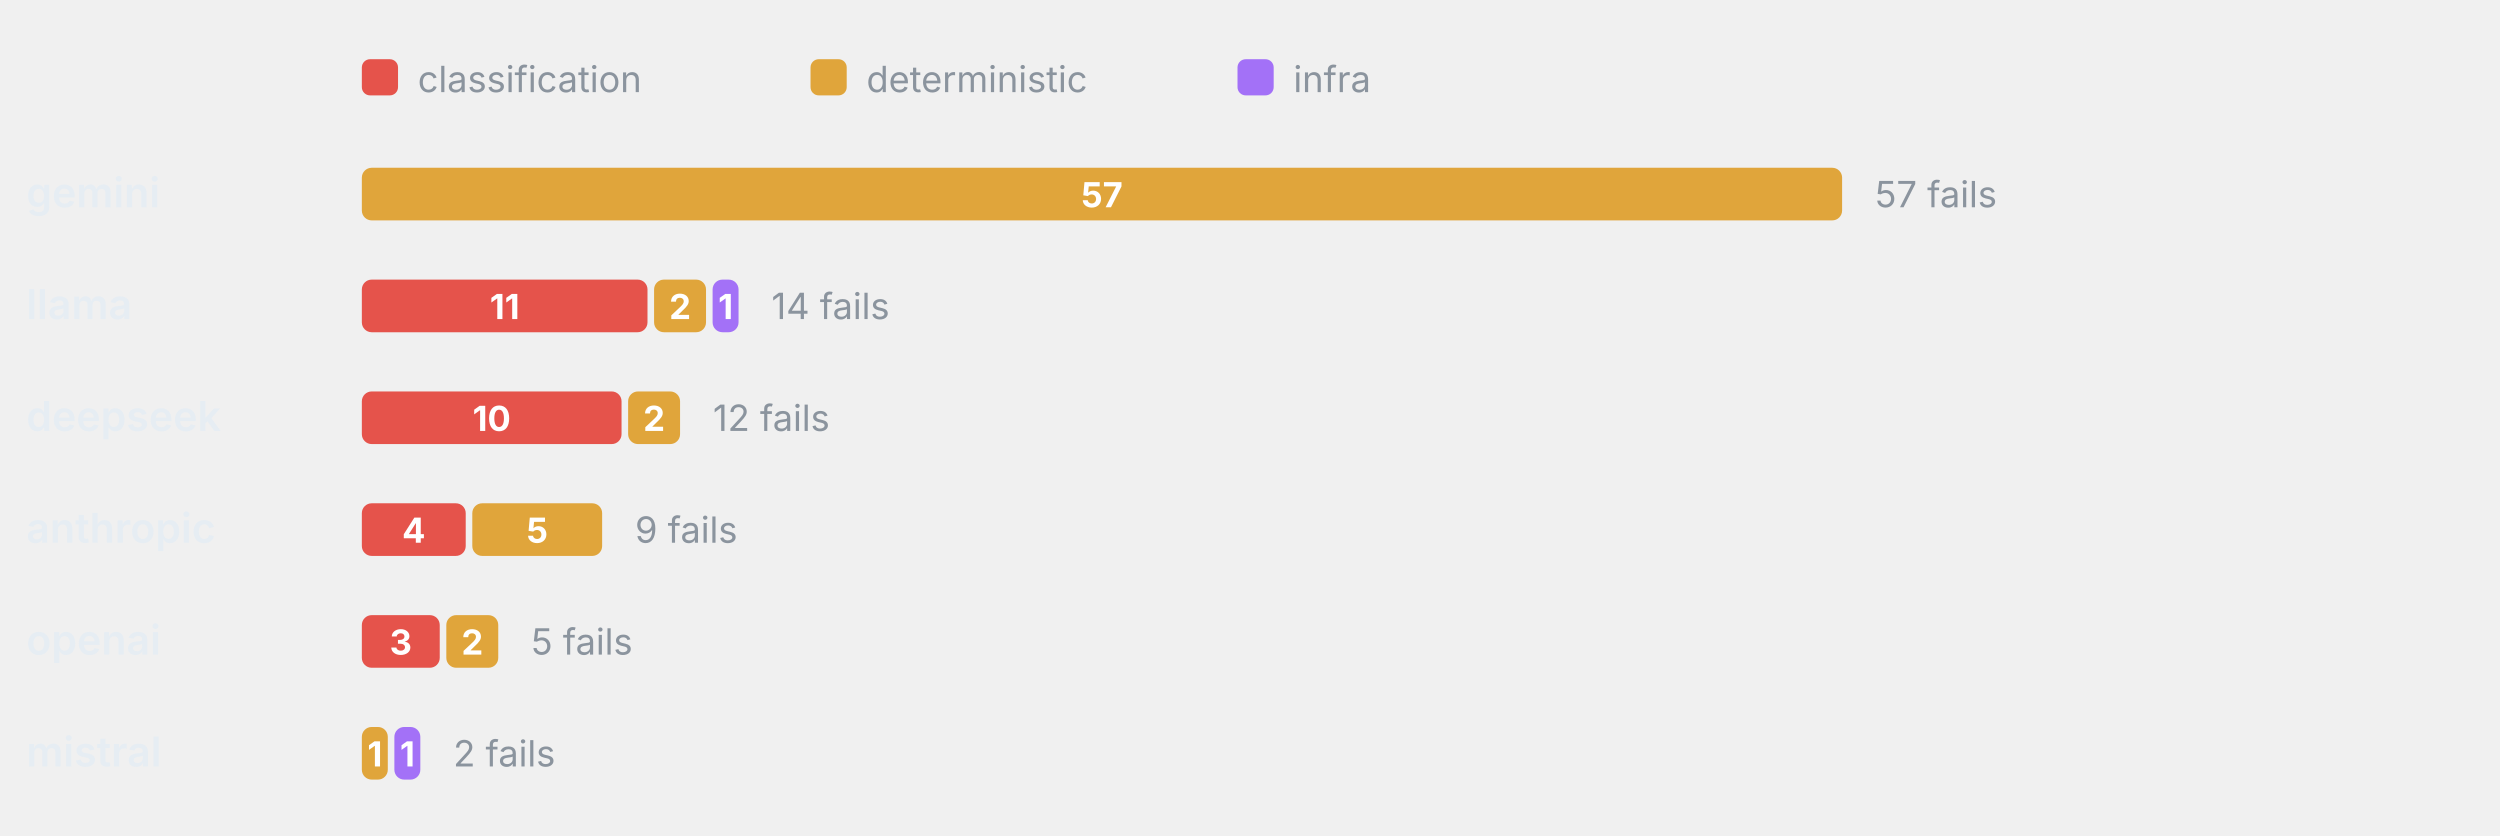
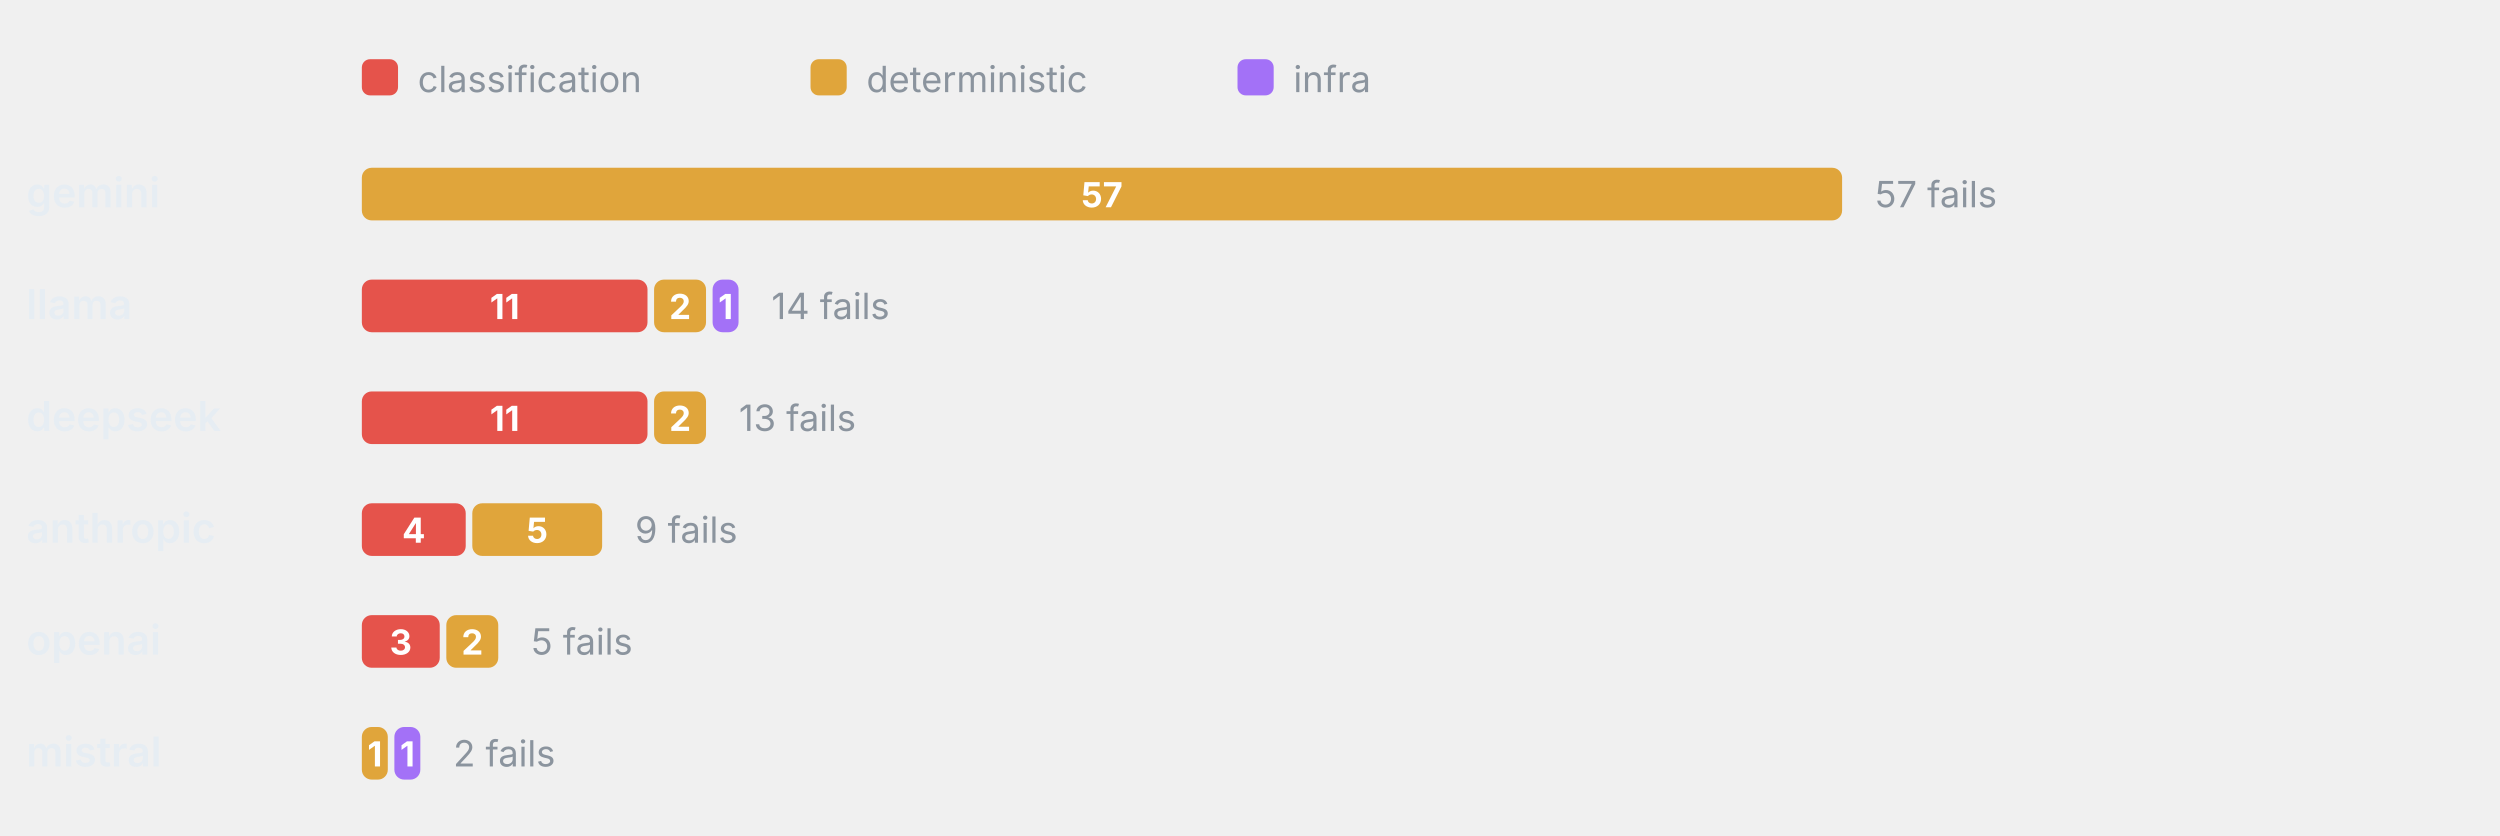
<svg xmlns="http://www.w3.org/2000/svg" viewBox="0 0 760 254" width="760" height="254" role="img" aria-label="Failure categories by provider" font-family="-apple-system,BlinkMacSystemFont,'Segoe UI',system-ui,sans-serif">
  <rect x="110" y="18" width="11" height="11" rx="2.5" fill="#E5534B" />
  <text x="127" y="28" font-size="11" font-weight="400" text-anchor="start" fill="#8b949e">classification</text>
  <rect x="246.4" y="18" width="11" height="11" rx="2.5" fill="#E0A53B" />
  <text x="263.4" y="28" font-size="11" font-weight="400" text-anchor="start" fill="#8b949e">deterministic</text>
  <rect x="376.2" y="18" width="11" height="11" rx="2.5" fill="#A371F7" />
  <text x="393.2" y="28" font-size="11" font-weight="400" text-anchor="start" fill="#8b949e">infra</text>
  <text x="8" y="63" font-size="12.5" font-weight="600" text-anchor="start" fill="#e6edf3">gemini</text>
  <rect x="110" y="51" width="450" height="16" rx="3" fill="#E0A53B" />
  <text x="335" y="63" font-size="10.5" font-weight="700" text-anchor="middle" fill="#fff">57</text>
  <text x="570" y="63" font-size="11" font-weight="400" text-anchor="start" fill="#8b949e">57 fails</text>
  <text x="8" y="97" font-size="12.5" font-weight="600" text-anchor="start" fill="#e6edf3">llama</text>
  <rect x="110" y="85" width="86.84" height="16" rx="3" fill="#E5534B" />
  <text x="153.42" y="97" font-size="10.5" font-weight="700" text-anchor="middle" fill="#fff">11</text>
  <rect x="198.84" y="85" width="15.79" height="16" rx="3" fill="#E0A53B" />
  <text x="206.74" y="97" font-size="10.5" font-weight="700" text-anchor="middle" fill="#fff">2</text>
  <rect x="216.63" y="85" width="7.89" height="16" rx="3" fill="#A371F7" />
  <text x="220.58" y="97" font-size="10.5" font-weight="700" text-anchor="middle" fill="#fff">1</text>
  <text x="234.53" y="97" font-size="11" font-weight="400" text-anchor="start" fill="#8b949e">14 fails</text>
  <text x="8" y="131" font-size="12.5" font-weight="600" text-anchor="start" fill="#e6edf3">deepseek</text>
-   <rect x="110" y="119" width="78.95" height="16" rx="3" fill="#E5534B" />
-   <text x="149.47" y="131" font-size="10.5" font-weight="700" text-anchor="middle" fill="#fff">10</text>
-   <rect x="190.95" y="119" width="15.79" height="16" rx="3" fill="#E0A53B" />
-   <text x="198.84" y="131" font-size="10.5" font-weight="700" text-anchor="middle" fill="#fff">2</text>
-   <text x="216.74" y="131" font-size="11" font-weight="400" text-anchor="start" fill="#8b949e">12 fails</text>
+   <rect x="110" y="119" width="86.84" height="16" rx="3" fill="#E5534B" />
+   <text x="153.42" y="131" font-size="10.5" font-weight="700" text-anchor="middle" fill="#fff">11</text>
+   <rect x="198.84" y="119" width="15.79" height="16" rx="3" fill="#E0A53B" />
+   <text x="206.74" y="131" font-size="10.5" font-weight="700" text-anchor="middle" fill="#fff">2</text>
+   <text x="224.63" y="131" font-size="11" font-weight="400" text-anchor="start" fill="#8b949e">13 fails</text>
  <text x="8" y="165" font-size="12.5" font-weight="600" text-anchor="start" fill="#e6edf3">anthropic</text>
  <rect x="110" y="153" width="31.58" height="16" rx="3" fill="#E5534B" />
  <text x="125.79" y="165" font-size="10.5" font-weight="700" text-anchor="middle" fill="#fff">4</text>
  <rect x="143.58" y="153" width="39.47" height="16" rx="3" fill="#E0A53B" />
  <text x="163.32" y="165" font-size="10.5" font-weight="700" text-anchor="middle" fill="#fff">5</text>
  <text x="193.05" y="165" font-size="11" font-weight="400" text-anchor="start" fill="#8b949e">9 fails</text>
  <text x="8" y="199" font-size="12.5" font-weight="600" text-anchor="start" fill="#e6edf3">openai</text>
  <rect x="110" y="187" width="23.68" height="16" rx="3" fill="#E5534B" />
  <text x="121.84" y="199" font-size="10.5" font-weight="700" text-anchor="middle" fill="#fff">3</text>
  <rect x="135.68" y="187" width="15.79" height="16" rx="3" fill="#E0A53B" />
  <text x="143.58" y="199" font-size="10.5" font-weight="700" text-anchor="middle" fill="#fff">2</text>
  <text x="161.47" y="199" font-size="11" font-weight="400" text-anchor="start" fill="#8b949e">5 fails</text>
  <text x="8" y="233" font-size="12.5" font-weight="600" text-anchor="start" fill="#e6edf3">mistral</text>
  <rect x="110" y="221" width="7.89" height="16" rx="3" fill="#E0A53B" />
  <text x="113.95" y="233" font-size="10.5" font-weight="700" text-anchor="middle" fill="#fff">1</text>
  <rect x="119.89" y="221" width="7.89" height="16" rx="3" fill="#A371F7" />
  <text x="123.84" y="233" font-size="10.5" font-weight="700" text-anchor="middle" fill="#fff">1</text>
  <text x="137.79" y="233" font-size="11" font-weight="400" text-anchor="start" fill="#8b949e">2 fails</text>
</svg>
